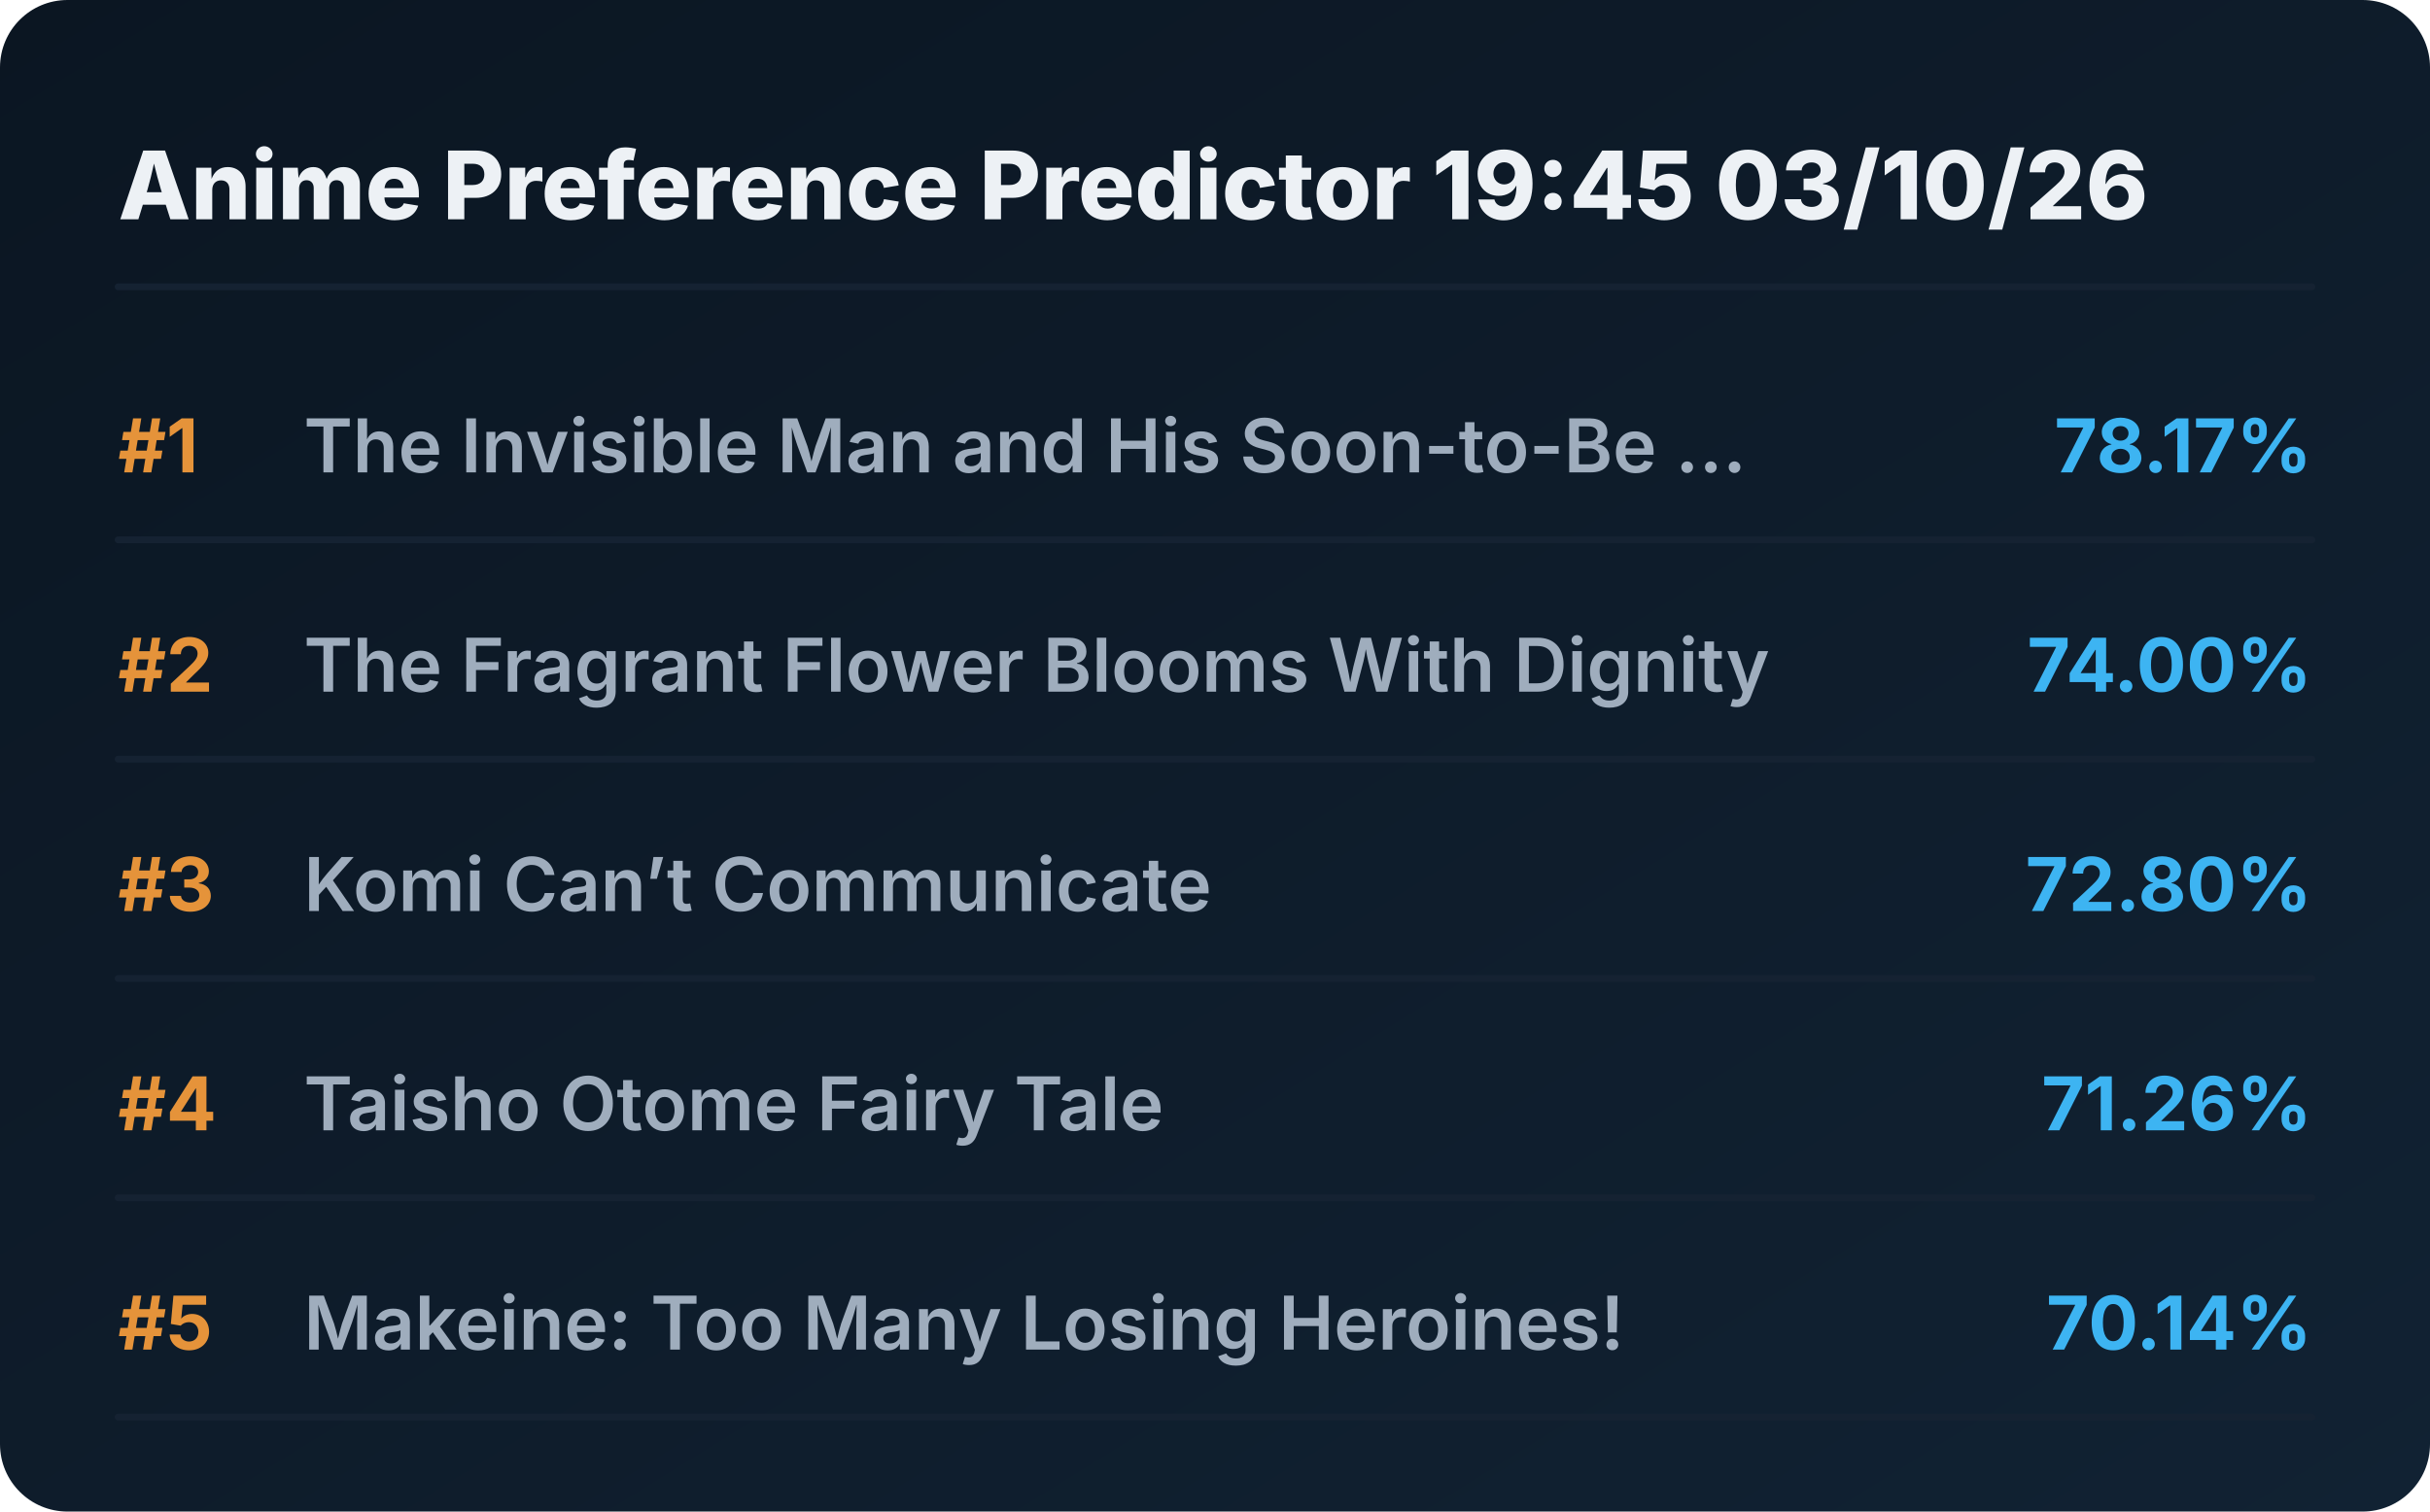
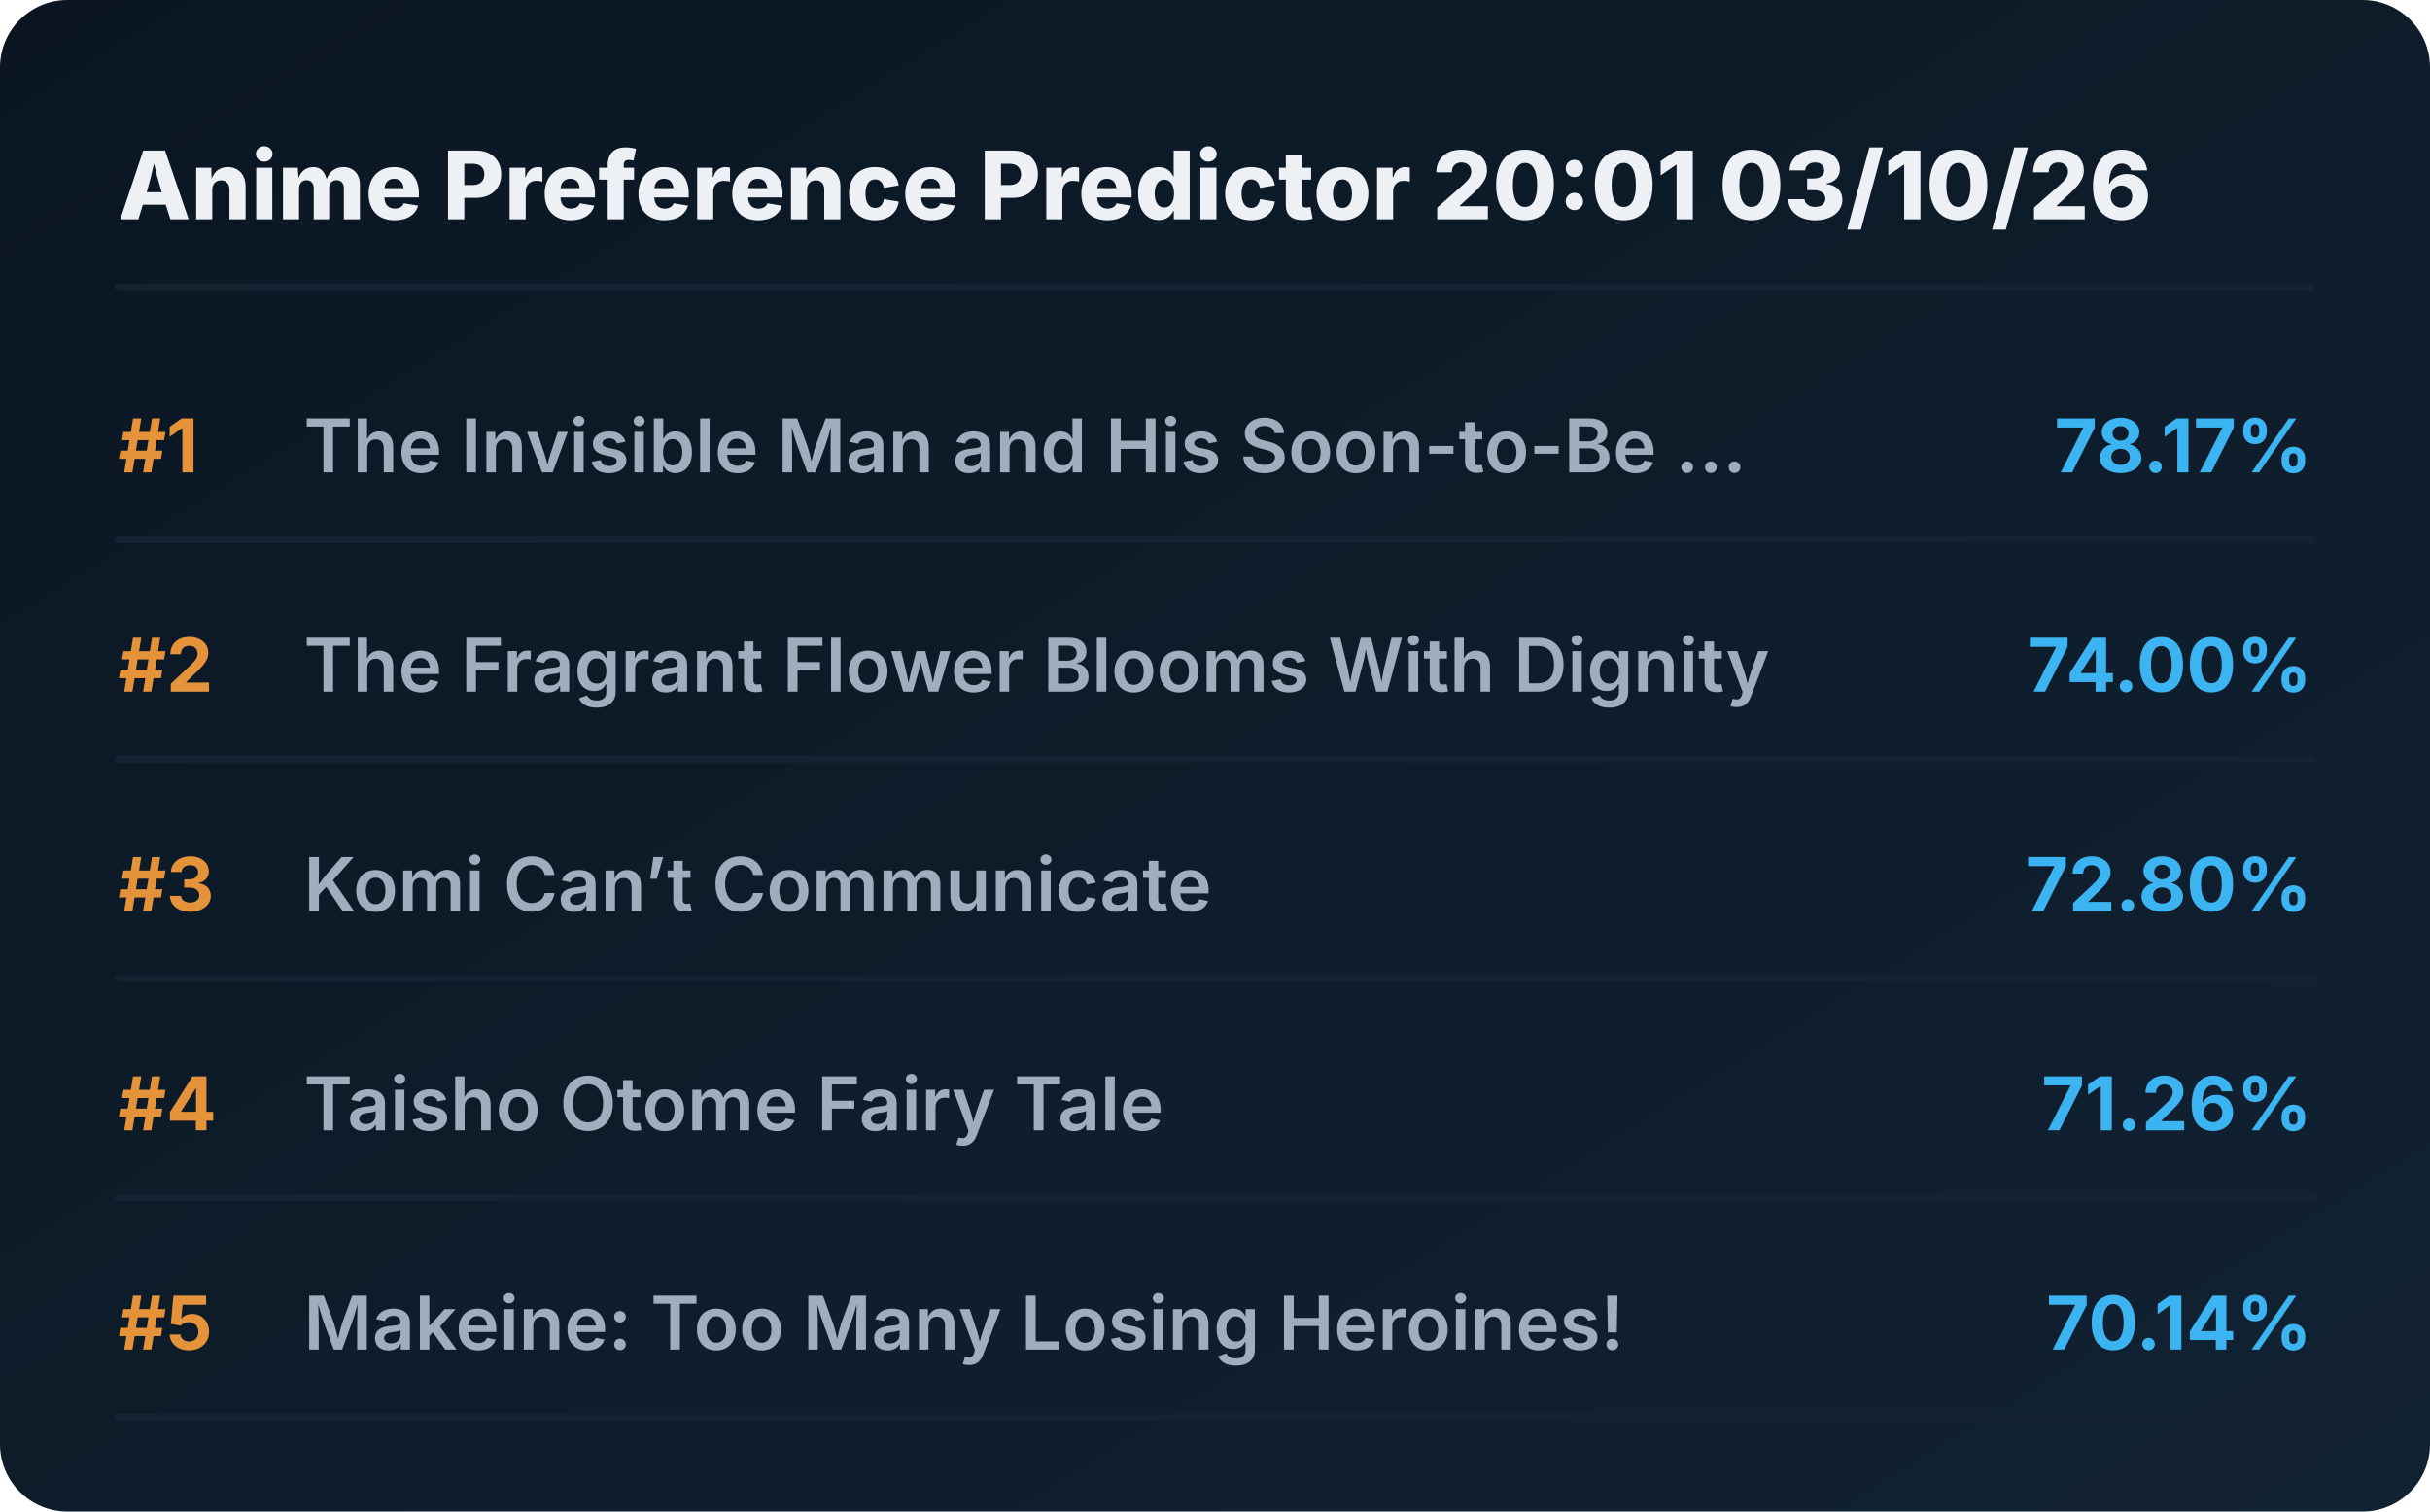
<svg xmlns="http://www.w3.org/2000/svg" viewBox="0 0 720 448" preserveAspectRatio="xMidYMid meet" style="width: 100%; height: auto; max-width: 720px;">
  <defs>
    <linearGradient id="boxGrad" x1="0%" y1="0%" x2="100%" y2="100%">
      <stop offset="0%" stop-color="#0b1622" />
      <stop offset="100%" stop-color="#112233" />
    </linearGradient>
    <clipPath id="titleClip">
      <rect x="90" y="0" width="510" height="100%" />
    </clipPath>
  </defs>
  <style>
    .bg { fill: url(#boxGrad); rx: 20px; }
    .header { font-family: 'Overpass', 'Inter', system-ui, sans-serif; font-weight: 800; font-size: 28px; fill: #edf1f5; }
    .rank { font-family: 'Overpass', 'Inter', system-ui, sans-serif; font-weight: 700; font-size: 22px; fill: #e5933a; }
    .title { font-family: 'Overpass', 'Inter', system-ui, sans-serif; font-weight: 600; font-size: 22px; fill: #9fadbd; }
    .score { font-family: 'Overpass', 'Inter', system-ui, sans-serif; font-weight: 700; font-size: 22px; fill: #3db4f2; }
    .line { stroke: #152232; stroke-width: 2; stroke-linecap: round; }
  </style>
  <rect class="bg" width="720" height="448" />
-   <text x="35" y="65" class="header">Anime Preference Predictor 19:45 03/10/26</text>
+   <text x="35" y="65" class="header">Anime Preference Predictor 20:01 03/10/26</text>
  <line x1="35" y1="85" x2="685" y2="85" class="line" />
  <g transform="translate(0, 0)">
    <text x="35" y="140" class="rank">#1</text>
    <text x="90" y="140" class="title">The Invisible Man and His Soon-to-Be ...</text>
    <text x="685" y="140" class="score" text-anchor="end">78.17%</text>
    <line x1="35" y1="160" x2="685" y2="160" class="line" />
  </g>
  <g transform="translate(0, 65)">
    <text x="35" y="140" class="rank">#2</text>
    <text x="90" y="140" class="title">The Fragrant Flower Blooms With Dignity</text>
    <text x="685" y="140" class="score" text-anchor="end">74.00%</text>
    <line x1="35" y1="160" x2="685" y2="160" class="line" />
  </g>
  <g transform="translate(0, 130)">
    <text x="35" y="140" class="rank">#3</text>
    <text x="90" y="140" class="title">Komi Can’t Communicate</text>
    <text x="685" y="140" class="score" text-anchor="end">72.80%</text>
    <line x1="35" y1="160" x2="685" y2="160" class="line" />
  </g>
  <g transform="translate(0, 195)">
    <text x="35" y="140" class="rank">#4</text>
    <text x="90" y="140" class="title">Taisho Otome Fairy Tale</text>
    <text x="685" y="140" class="score" text-anchor="end">71.26%</text>
    <line x1="35" y1="160" x2="685" y2="160" class="line" />
  </g>
  <g transform="translate(0, 260)">
    <text x="35" y="140" class="rank">#5</text>
    <text x="90" y="140" class="title">Makeine: Too Many Losing Heroines!</text>
    <text x="685" y="140" class="score" text-anchor="end">70.14%</text>
    <line x1="35" y1="160" x2="685" y2="160" class="line" />
  </g>
</svg>
